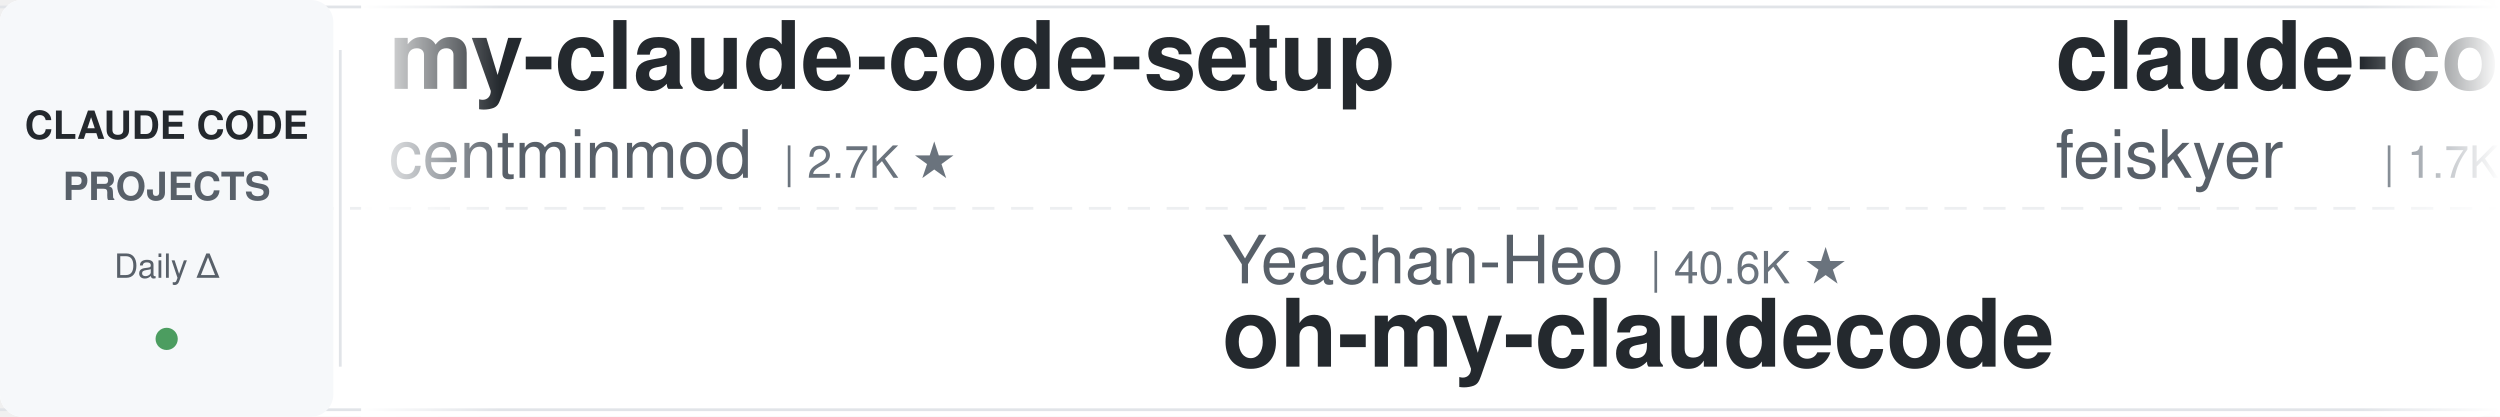
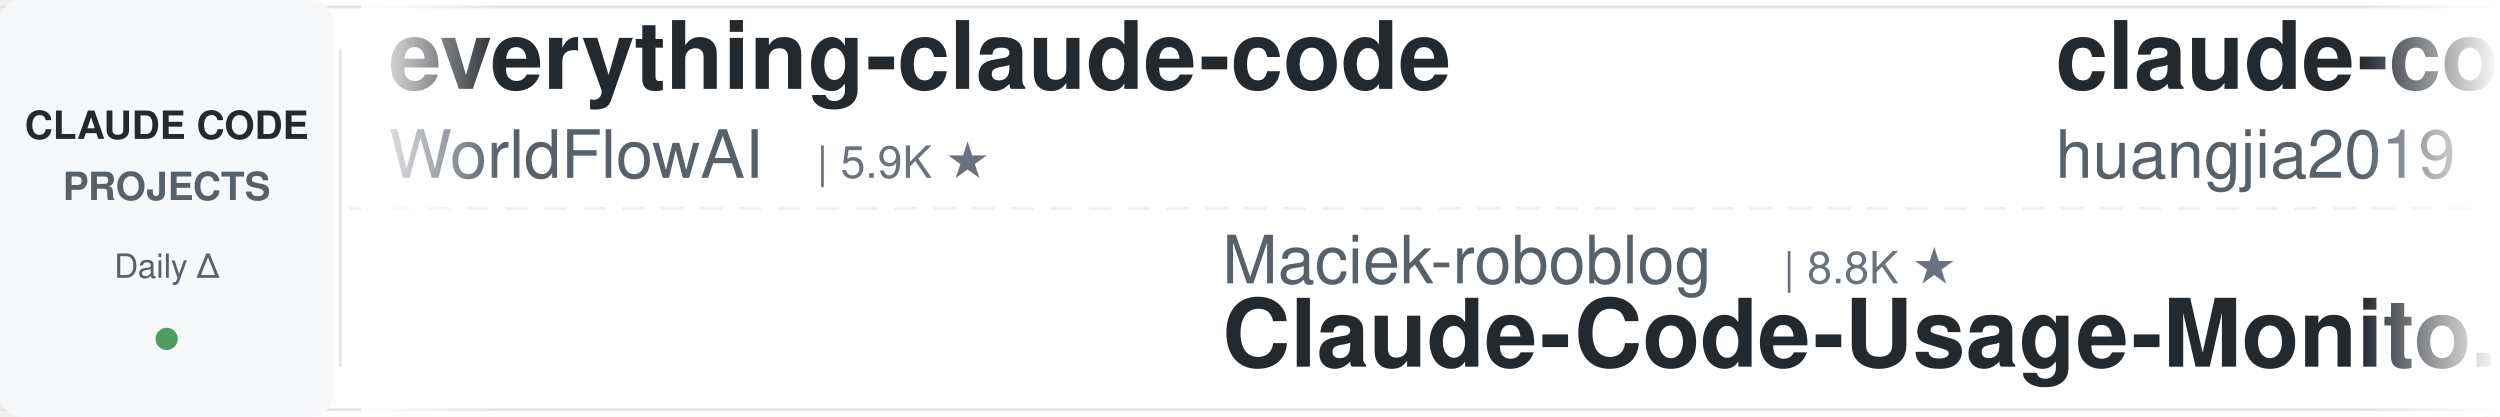
<svg xmlns="http://www.w3.org/2000/svg" width="900" height="150">
  <defs>
    <linearGradient id="leftFade" x1="0%" y1="0%" x2="100%" y2="0%">
      <stop offset="0%" style="stop-color:#ffffff;stop-opacity:1" />
      <stop offset="100%" style="stop-color:#ffffff;stop-opacity:0" />
    </linearGradient>
    <linearGradient id="rightFade" x1="0%" y1="0%" x2="100%" y2="0%">
      <stop offset="0%" style="stop-color:#ffffff;stop-opacity:0" />
      <stop offset="100%" style="stop-color:#ffffff;stop-opacity:1" />
    </linearGradient>
  </defs>
  <rect width="900" height="150" fill="#ffffff" rx="8" />
  <rect x="0" y="2" width="900" height="1" fill="#e1e4e8" />
  <rect x="0" y="147" width="900" height="1" fill="#e1e4e8" />
  <line x1="0" y1="75" x2="900" y2="75" stroke="#e1e4e8" stroke-width="1" stroke-dasharray="8 6" opacity="0.6" />
  <rect x="0" y="0" width="120" height="150" fill="#f6f8fa" rx="8" />
  <text x="60" y="50" font-family="-apple-system, BlinkMacSystemFont, 'Segoe UI', Helvetica, Arial, sans-serif" font-size="14" font-weight="600" fill="#24292e" text-anchor="middle">CLAUDE CODE</text>
  <text x="60" y="72" font-family="-apple-system, BlinkMacSystemFont, 'Segoe UI', Helvetica, Arial, sans-serif" font-size="14" font-weight="600" fill="#586069" text-anchor="middle">PROJECTS</text>
  <text x="60" y="100" font-family="-apple-system, BlinkMacSystemFont, 'Segoe UI', Helvetica, Arial, sans-serif" font-size="12" font-weight="500" fill="#586069" text-anchor="middle">Daily Δ</text>
  <circle cx="60" cy="122" r="4" fill="#22863a" opacity="0.8" />
  <rect x="122" y="18" width="1" height="114" fill="#e1e4e8" />
  <clipPath id="tickerClip">
    <rect x="130" y="0" width="770" height="150" />
  </clipPath>
  <g clip-path="url(#tickerClip)">
    <g id="tickerItems">
      <animateTransform attributeName="transform" attributeType="XML" type="translate" from="0 0" to="-3000 0" dur="54s" repeatCount="indefinite" />
      <g transform="translate(0, 0)">
-         <text x="140" y="32" font-family="-apple-system, BlinkMacSystemFont, 'Segoe UI', Helvetica, Arial, sans-serif" font-size="34" font-weight="600" fill="#24292e">my-claude-code-setup</text>
-         <text x="140" y="64" font-family="-apple-system, BlinkMacSystemFont, 'Segoe UI', Helvetica, Arial, sans-serif" font-size="24" font-weight="400" fill="#586069">centminmod</text>
-         <text x="282" y="64" font-family="-apple-system, BlinkMacSystemFont, 'Segoe UI', Helvetica, Arial, sans-serif" font-size="16" font-weight="500" fill="#6a737d">| 2.7K ★</text>
+         <text x="140" y="32" font-family="-apple-system, BlinkMacSystemFont, 'Segoe UI', Helvetica, Arial, sans-serif" font-size="34" font-weight="600" fill="#24292e">everything-claude-code</text>
+         <text x="140" y="64" font-family="-apple-system, BlinkMacSystemFont, 'Segoe UI', Helvetica, Arial, sans-serif" font-size="24" font-weight="400" fill="#586069">WorldFlowAI</text>
+         <text x="294" y="64" font-family="-apple-system, BlinkMacSystemFont, 'Segoe UI', Helvetica, Arial, sans-serif" font-size="16" font-weight="500" fill="#6a737d">| 5.9K ★</text>
      </g>
      <g transform="translate(300, 0)">
-         <text x="140" y="102" font-family="-apple-system, BlinkMacSystemFont, 'Segoe UI', Helvetica, Arial, sans-serif" font-size="24" font-weight="400" fill="#586069">Yeachan-Heo</text>
-         <text x="294" y="102" font-family="-apple-system, BlinkMacSystemFont, 'Segoe UI', Helvetica, Arial, sans-serif" font-size="16" font-weight="500" fill="#6a737d">| 40.6K ★</text>
-         <text x="140" y="132" font-family="-apple-system, BlinkMacSystemFont, 'Segoe UI', Helvetica, Arial, sans-serif" font-size="34" font-weight="600" fill="#24292e">oh-my-claudecode</text>
+         <text x="140" y="102" font-family="-apple-system, BlinkMacSystemFont, 'Segoe UI', Helvetica, Arial, sans-serif" font-size="24" font-weight="400" fill="#586069">Maciek-roboblog</text>
+         <text x="342" y="102" font-family="-apple-system, BlinkMacSystemFont, 'Segoe UI', Helvetica, Arial, sans-serif" font-size="16" font-weight="500" fill="#6a737d">| 8.8K ★</text>
+         <text x="140" y="132" font-family="-apple-system, BlinkMacSystemFont, 'Segoe UI', Helvetica, Arial, sans-serif" font-size="34" font-weight="600" fill="#24292e">Claude-Code-Usage-Monito...</text>
      </g>
      <g transform="translate(600, 0)">
-         <text x="140" y="32" font-family="-apple-system, BlinkMacSystemFont, 'Segoe UI', Helvetica, Arial, sans-serif" font-size="34" font-weight="600" fill="#24292e">claude-code-settings</text>
-         <text x="140" y="64" font-family="-apple-system, BlinkMacSystemFont, 'Segoe UI', Helvetica, Arial, sans-serif" font-size="24" font-weight="400" fill="#586069">feiskyer</text>
-         <text x="258" y="64" font-family="-apple-system, BlinkMacSystemFont, 'Segoe UI', Helvetica, Arial, sans-serif" font-size="16" font-weight="500" fill="#6a737d">| 1.7K ★</text>
+         <text x="140" y="32" font-family="-apple-system, BlinkMacSystemFont, 'Segoe UI', Helvetica, Arial, sans-serif" font-size="34" font-weight="600" fill="#24292e">claude-code-engineering</text>
+         <text x="140" y="64" font-family="-apple-system, BlinkMacSystemFont, 'Segoe UI', Helvetica, Arial, sans-serif" font-size="24" font-weight="400" fill="#586069">huangjia2019</text>
+         <text x="306" y="64" font-family="-apple-system, BlinkMacSystemFont, 'Segoe UI', Helvetica, Arial, sans-serif" font-size="16" font-weight="500" fill="#6a737d">| 1.2K ★</text>
      </g>
      <g transform="translate(900, 0)">
-         <text x="140" y="102" font-family="-apple-system, BlinkMacSystemFont, 'Segoe UI', Helvetica, Arial, sans-serif" font-size="24" font-weight="400" fill="#586069">digitalsamba</text>
-         <text x="306" y="102" font-family="-apple-system, BlinkMacSystemFont, 'Segoe UI', Helvetica, Arial, sans-serif" font-size="16" font-weight="500" fill="#6a737d">| 2.4K ★</text>
-         <text x="140" y="132" font-family="-apple-system, BlinkMacSystemFont, 'Segoe UI', Helvetica, Arial, sans-serif" font-size="34" font-weight="600" fill="#24292e">claude-code-video-toolki...</text>
+         <text x="140" y="102" font-family="-apple-system, BlinkMacSystemFont, 'Segoe UI', Helvetica, Arial, sans-serif" font-size="24" font-weight="400" fill="#586069">diet103</text>
+         <text x="246" y="102" font-family="-apple-system, BlinkMacSystemFont, 'Segoe UI', Helvetica, Arial, sans-serif" font-size="16" font-weight="500" fill="#6a737d">| 10.0K ★</text>
+         <text x="140" y="132" font-family="-apple-system, BlinkMacSystemFont, 'Segoe UI', Helvetica, Arial, sans-serif" font-size="34" font-weight="600" fill="#24292e">claude-code-infrastructu...</text>
      </g>
      <g transform="translate(1200, 0)">
-         <text x="140" y="32" font-family="-apple-system, BlinkMacSystemFont, 'Segoe UI', Helvetica, Arial, sans-serif" font-size="34" font-weight="600" fill="#24292e">how-claude-code-works</text>
-         <text x="140" y="64" font-family="-apple-system, BlinkMacSystemFont, 'Segoe UI', Helvetica, Arial, sans-serif" font-size="24" font-weight="400" fill="#586069">Windy3f3f3f3f</text>
-         <text x="318" y="64" font-family="-apple-system, BlinkMacSystemFont, 'Segoe UI', Helvetica, Arial, sans-serif" font-size="16" font-weight="500" fill="#6a737d">| 3.8K ★</text>
+         <text x="140" y="32" font-family="-apple-system, BlinkMacSystemFont, 'Segoe UI', Helvetica, Arial, sans-serif" font-size="34" font-weight="600" fill="#24292e">awesome-claude-code-plug...</text>
+         <text x="140" y="64" font-family="-apple-system, BlinkMacSystemFont, 'Segoe UI', Helvetica, Arial, sans-serif" font-size="24" font-weight="400" fill="#586069">ccplugins</text>
+         <text x="270" y="64" font-family="-apple-system, BlinkMacSystemFont, 'Segoe UI', Helvetica, Arial, sans-serif" font-size="16" font-weight="500" fill="#6a737d">| 997 ★</text>
      </g>
      <g transform="translate(1500, 0)">
-         <text x="140" y="102" font-family="-apple-system, BlinkMacSystemFont, 'Segoe UI', Helvetica, Arial, sans-serif" font-size="24" font-weight="400" fill="#586069">Pimzino</text>
-         <text x="246" y="102" font-family="-apple-system, BlinkMacSystemFont, 'Segoe UI', Helvetica, Arial, sans-serif" font-size="16" font-weight="500" fill="#6a737d">| 3.9K ★</text>
-         <text x="140" y="132" font-family="-apple-system, BlinkMacSystemFont, 'Segoe UI', Helvetica, Arial, sans-serif" font-size="34" font-weight="600" fill="#24292e">claude-code-spec-workflo...</text>
+         <text x="140" y="102" font-family="-apple-system, BlinkMacSystemFont, 'Segoe UI', Helvetica, Arial, sans-serif" font-size="24" font-weight="400" fill="#586069">ding113</text>
+         <text x="246" y="102" font-family="-apple-system, BlinkMacSystemFont, 'Segoe UI', Helvetica, Arial, sans-serif" font-size="16" font-weight="500" fill="#6a737d">| 3.4K ★</text>
+         <text x="140" y="132" font-family="-apple-system, BlinkMacSystemFont, 'Segoe UI', Helvetica, Arial, sans-serif" font-size="34" font-weight="600" fill="#24292e">claude-code-hub</text>
      </g>
      <g transform="translate(1800, 0)">
-         <text x="140" y="32" font-family="-apple-system, BlinkMacSystemFont, 'Segoe UI', Helvetica, Arial, sans-serif" font-size="34" font-weight="600" fill="#24292e">ClaudeCodeAgents</text>
-         <text x="140" y="64" font-family="-apple-system, BlinkMacSystemFont, 'Segoe UI', Helvetica, Arial, sans-serif" font-size="24" font-weight="400" fill="#586069">darcyegb</text>
-         <text x="258" y="64" font-family="-apple-system, BlinkMacSystemFont, 'Segoe UI', Helvetica, Arial, sans-serif" font-size="16" font-weight="500" fill="#6a737d">| 779 ★</text>
+         <text x="140" y="32" font-family="-apple-system, BlinkMacSystemFont, 'Segoe UI', Helvetica, Arial, sans-serif" font-size="34" font-weight="600" fill="#24292e">claude-code-rev</text>
+         <text x="140" y="64" font-family="-apple-system, BlinkMacSystemFont, 'Segoe UI', Helvetica, Arial, sans-serif" font-size="24" font-weight="400" fill="#586069">oboard</text>
+         <text x="234" y="64" font-family="-apple-system, BlinkMacSystemFont, 'Segoe UI', Helvetica, Arial, sans-serif" font-size="16" font-weight="500" fill="#6a737d">| 3.3K ★</text>
      </g>
      <g transform="translate(2100, 0)">
-         <text x="140" y="102" font-family="-apple-system, BlinkMacSystemFont, 'Segoe UI', Helvetica, Arial, sans-serif" font-size="24" font-weight="400" fill="#586069">hangsman</text>
-         <text x="258" y="102" font-family="-apple-system, BlinkMacSystemFont, 'Segoe UI', Helvetica, Arial, sans-serif" font-size="16" font-weight="500" fill="#6a737d">| 799 ★</text>
-         <text x="140" y="132" font-family="-apple-system, BlinkMacSystemFont, 'Segoe UI', Helvetica, Arial, sans-serif" font-size="34" font-weight="600" fill="#24292e">claude-code-source</text>
+         <text x="140" y="102" font-family="-apple-system, BlinkMacSystemFont, 'Segoe UI', Helvetica, Arial, sans-serif" font-size="24" font-weight="400" fill="#586069">fuergaosi233</text>
+         <text x="306" y="102" font-family="-apple-system, BlinkMacSystemFont, 'Segoe UI', Helvetica, Arial, sans-serif" font-size="16" font-weight="500" fill="#6a737d">| 2.8K ★</text>
+         <text x="140" y="132" font-family="-apple-system, BlinkMacSystemFont, 'Segoe UI', Helvetica, Arial, sans-serif" font-size="34" font-weight="600" fill="#24292e">claude-code-proxy</text>
      </g>
      <g transform="translate(2400, 0)">
-         <text x="140" y="32" font-family="-apple-system, BlinkMacSystemFont, 'Segoe UI', Helvetica, Arial, sans-serif" font-size="34" font-weight="600" fill="#24292e">claude-code-showcase</text>
-         <text x="140" y="64" font-family="-apple-system, BlinkMacSystemFont, 'Segoe UI', Helvetica, Arial, sans-serif" font-size="24" font-weight="400" fill="#586069">ChrisWiles</text>
-         <text x="282" y="64" font-family="-apple-system, BlinkMacSystemFont, 'Segoe UI', Helvetica, Arial, sans-serif" font-size="16" font-weight="500" fill="#6a737d">| 6.1K ★</text>
+         <text x="140" y="32" font-family="-apple-system, BlinkMacSystemFont, 'Segoe UI', Helvetica, Arial, sans-serif" font-size="34" font-weight="600" fill="#24292e">claude-code-book</text>
+         <text x="140" y="64" font-family="-apple-system, BlinkMacSystemFont, 'Segoe UI', Helvetica, Arial, sans-serif" font-size="24" font-weight="400" fill="#586069">lintsinghua</text>
+         <text x="294" y="64" font-family="-apple-system, BlinkMacSystemFont, 'Segoe UI', Helvetica, Arial, sans-serif" font-size="16" font-weight="500" fill="#6a737d">| 4.4K ★</text>
      </g>
      <g transform="translate(2700, 0)">
-         <text x="140" y="102" font-family="-apple-system, BlinkMacSystemFont, 'Segoe UI', Helvetica, Arial, sans-serif" font-size="24" font-weight="400" fill="#586069">luyao618</text>
-         <text x="258" y="102" font-family="-apple-system, BlinkMacSystemFont, 'Segoe UI', Helvetica, Arial, sans-serif" font-size="16" font-weight="500" fill="#6a737d">| 1.7K ★</text>
-         <text x="140" y="132" font-family="-apple-system, BlinkMacSystemFont, 'Segoe UI', Helvetica, Arial, sans-serif" font-size="34" font-weight="600" fill="#24292e">Claude-Code-Source-Study</text>
+         <text x="140" y="102" font-family="-apple-system, BlinkMacSystemFont, 'Segoe UI', Helvetica, Arial, sans-serif" font-size="24" font-weight="400" fill="#586069">AICoderTudou</text>
+         <text x="306" y="102" font-family="-apple-system, BlinkMacSystemFont, 'Segoe UI', Helvetica, Arial, sans-serif" font-size="16" font-weight="500" fill="#6a737d">| 493 ★</text>
+         <text x="140" y="132" font-family="-apple-system, BlinkMacSystemFont, 'Segoe UI', Helvetica, Arial, sans-serif" font-size="34" font-weight="600" fill="#24292e">claude-code-tudou</text>
      </g>
      <g transform="translate(3000, 0)">
-         <text x="140" y="32" font-family="-apple-system, BlinkMacSystemFont, 'Segoe UI', Helvetica, Arial, sans-serif" font-size="34" font-weight="600" fill="#24292e">my-claude-code-setup</text>
-         <text x="140" y="64" font-family="-apple-system, BlinkMacSystemFont, 'Segoe UI', Helvetica, Arial, sans-serif" font-size="24" font-weight="400" fill="#586069">centminmod</text>
-         <text x="282" y="64" font-family="-apple-system, BlinkMacSystemFont, 'Segoe UI', Helvetica, Arial, sans-serif" font-size="16" font-weight="500" fill="#6a737d">| 2.7K ★</text>
+         <text x="140" y="32" font-family="-apple-system, BlinkMacSystemFont, 'Segoe UI', Helvetica, Arial, sans-serif" font-size="34" font-weight="600" fill="#24292e">everything-claude-code</text>
+         <text x="140" y="64" font-family="-apple-system, BlinkMacSystemFont, 'Segoe UI', Helvetica, Arial, sans-serif" font-size="24" font-weight="400" fill="#586069">WorldFlowAI</text>
+         <text x="294" y="64" font-family="-apple-system, BlinkMacSystemFont, 'Segoe UI', Helvetica, Arial, sans-serif" font-size="16" font-weight="500" fill="#6a737d">| 5.9K ★</text>
      </g>
      <g transform="translate(3300, 0)">
-         <text x="140" y="102" font-family="-apple-system, BlinkMacSystemFont, 'Segoe UI', Helvetica, Arial, sans-serif" font-size="24" font-weight="400" fill="#586069">Yeachan-Heo</text>
-         <text x="294" y="102" font-family="-apple-system, BlinkMacSystemFont, 'Segoe UI', Helvetica, Arial, sans-serif" font-size="16" font-weight="500" fill="#6a737d">| 40.6K ★</text>
-         <text x="140" y="132" font-family="-apple-system, BlinkMacSystemFont, 'Segoe UI', Helvetica, Arial, sans-serif" font-size="34" font-weight="600" fill="#24292e">oh-my-claudecode</text>
+         <text x="140" y="102" font-family="-apple-system, BlinkMacSystemFont, 'Segoe UI', Helvetica, Arial, sans-serif" font-size="24" font-weight="400" fill="#586069">Maciek-roboblog</text>
+         <text x="342" y="102" font-family="-apple-system, BlinkMacSystemFont, 'Segoe UI', Helvetica, Arial, sans-serif" font-size="16" font-weight="500" fill="#6a737d">| 8.8K ★</text>
+         <text x="140" y="132" font-family="-apple-system, BlinkMacSystemFont, 'Segoe UI', Helvetica, Arial, sans-serif" font-size="34" font-weight="600" fill="#24292e">Claude-Code-Usage-Monito...</text>
      </g>
      <g transform="translate(3600, 0)">
-         <text x="140" y="32" font-family="-apple-system, BlinkMacSystemFont, 'Segoe UI', Helvetica, Arial, sans-serif" font-size="34" font-weight="600" fill="#24292e">claude-code-settings</text>
-         <text x="140" y="64" font-family="-apple-system, BlinkMacSystemFont, 'Segoe UI', Helvetica, Arial, sans-serif" font-size="24" font-weight="400" fill="#586069">feiskyer</text>
-         <text x="258" y="64" font-family="-apple-system, BlinkMacSystemFont, 'Segoe UI', Helvetica, Arial, sans-serif" font-size="16" font-weight="500" fill="#6a737d">| 1.7K ★</text>
+         <text x="140" y="32" font-family="-apple-system, BlinkMacSystemFont, 'Segoe UI', Helvetica, Arial, sans-serif" font-size="34" font-weight="600" fill="#24292e">claude-code-engineering</text>
+         <text x="140" y="64" font-family="-apple-system, BlinkMacSystemFont, 'Segoe UI', Helvetica, Arial, sans-serif" font-size="24" font-weight="400" fill="#586069">huangjia2019</text>
+         <text x="306" y="64" font-family="-apple-system, BlinkMacSystemFont, 'Segoe UI', Helvetica, Arial, sans-serif" font-size="16" font-weight="500" fill="#6a737d">| 1.2K ★</text>
      </g>
      <g transform="translate(3900, 0)">
-         <text x="140" y="102" font-family="-apple-system, BlinkMacSystemFont, 'Segoe UI', Helvetica, Arial, sans-serif" font-size="24" font-weight="400" fill="#586069">digitalsamba</text>
-         <text x="306" y="102" font-family="-apple-system, BlinkMacSystemFont, 'Segoe UI', Helvetica, Arial, sans-serif" font-size="16" font-weight="500" fill="#6a737d">| 2.4K ★</text>
-         <text x="140" y="132" font-family="-apple-system, BlinkMacSystemFont, 'Segoe UI', Helvetica, Arial, sans-serif" font-size="34" font-weight="600" fill="#24292e">claude-code-video-toolki...</text>
+         <text x="140" y="102" font-family="-apple-system, BlinkMacSystemFont, 'Segoe UI', Helvetica, Arial, sans-serif" font-size="24" font-weight="400" fill="#586069">diet103</text>
+         <text x="246" y="102" font-family="-apple-system, BlinkMacSystemFont, 'Segoe UI', Helvetica, Arial, sans-serif" font-size="16" font-weight="500" fill="#6a737d">| 10.0K ★</text>
+         <text x="140" y="132" font-family="-apple-system, BlinkMacSystemFont, 'Segoe UI', Helvetica, Arial, sans-serif" font-size="34" font-weight="600" fill="#24292e">claude-code-infrastructu...</text>
      </g>
    </g>
  </g>
  <rect x="130" y="0" width="50" height="150" fill="url(#leftFade)" />
  <rect x="850" y="0" width="50" height="150" fill="url(#rightFade)" />
</svg>
